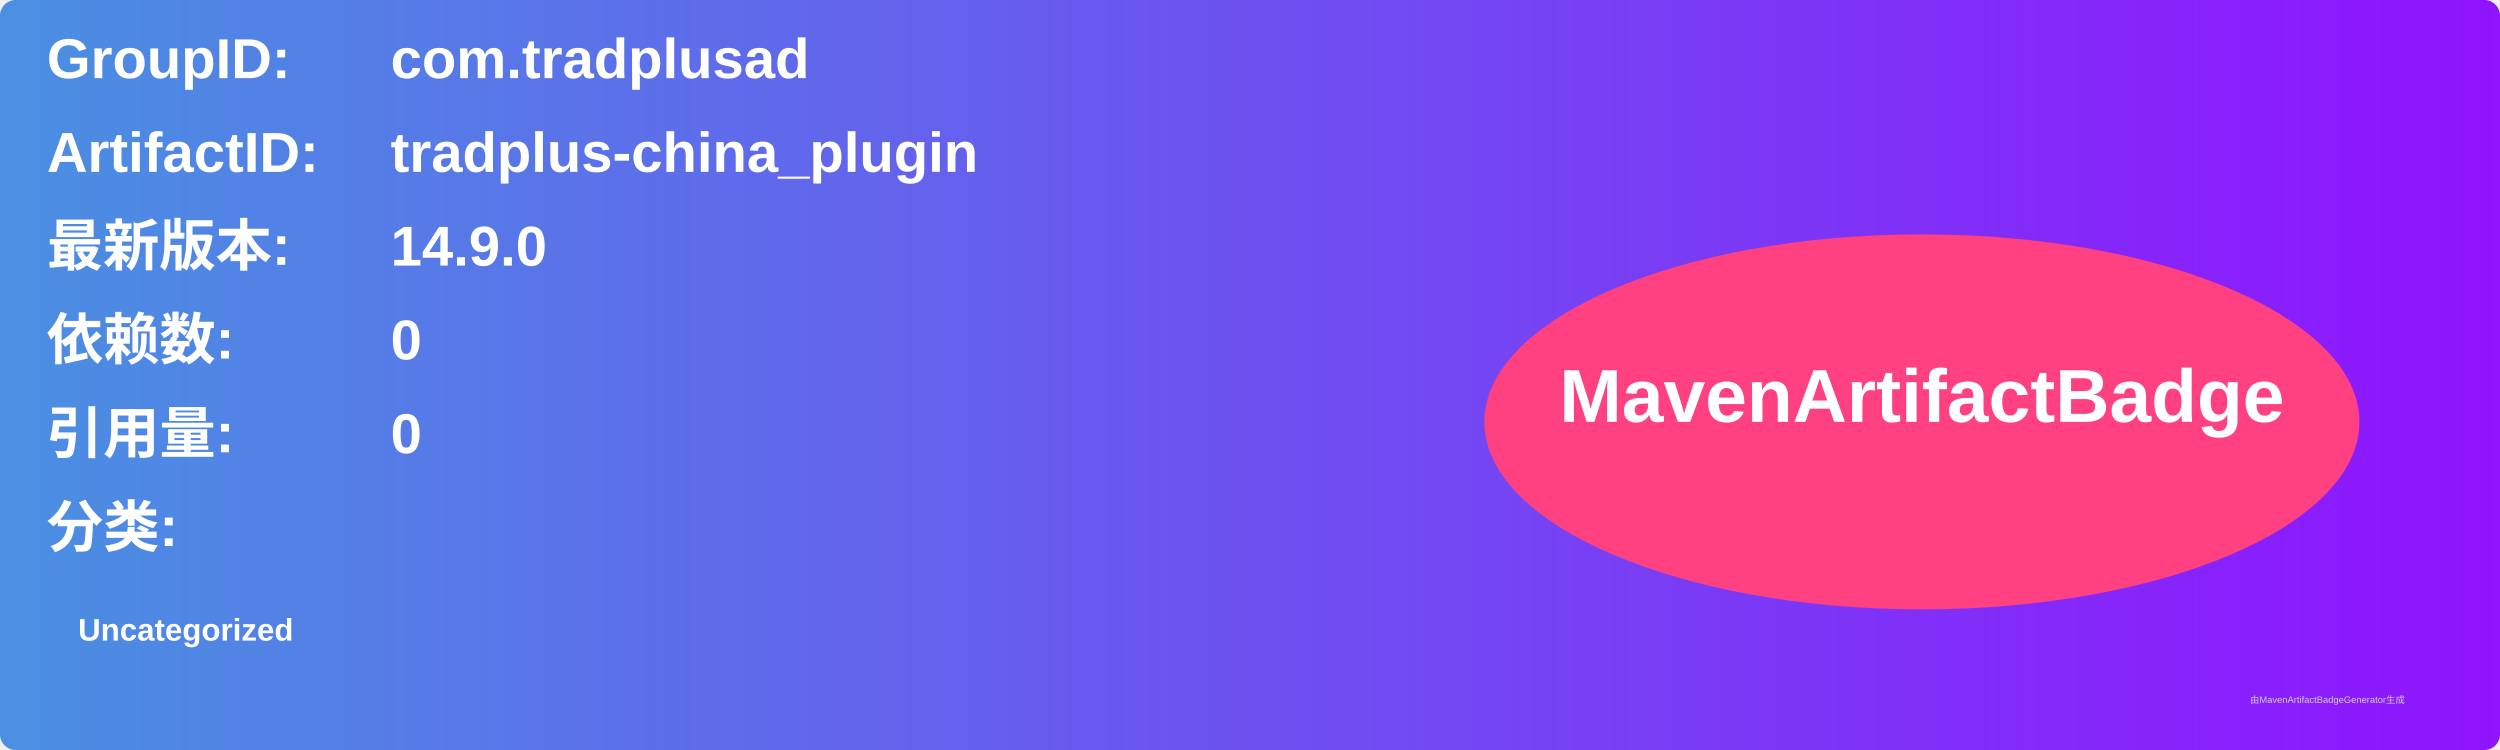
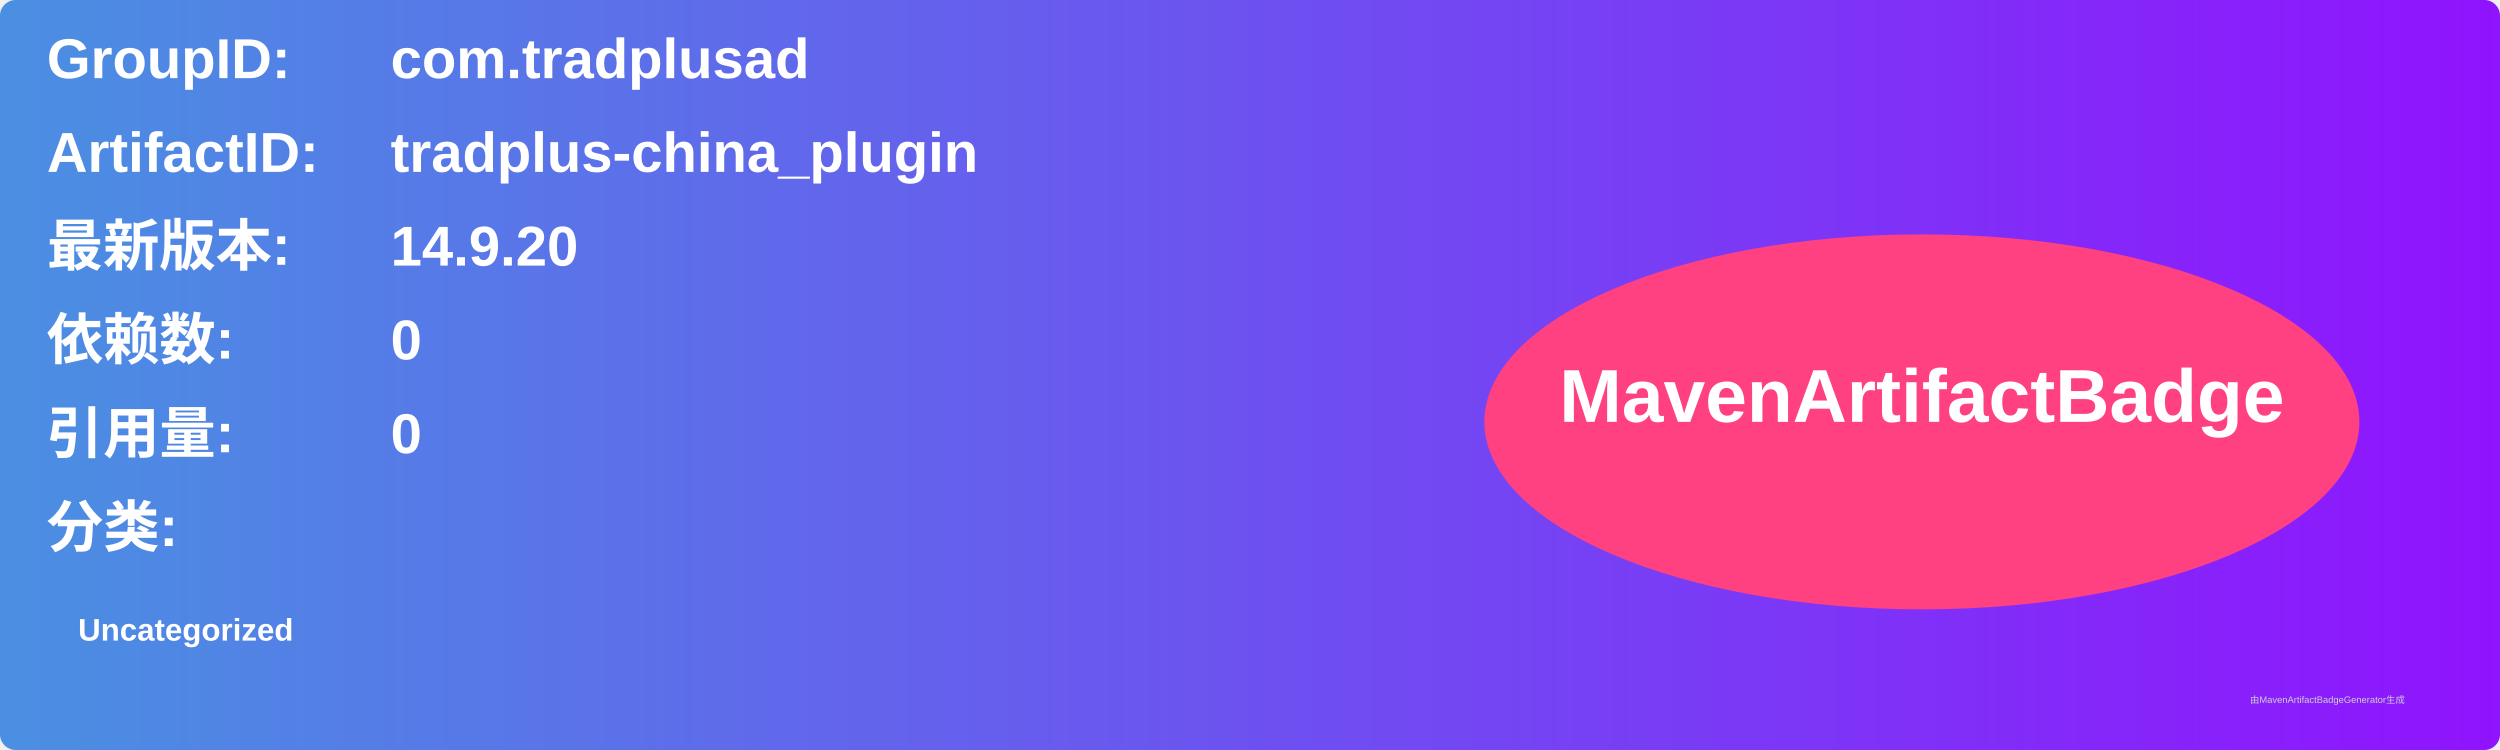
<svg xmlns="http://www.w3.org/2000/svg" width="800" height="240" viewBox="0 0 800 240">
  <linearGradient id="grad" x1="0%" y1="0%" x2="100%" y2="0%">
    <stop offset="0%" stop-color="#4a90e2" />
    <stop offset="100%" stop-color="#9013fe" />
  </linearGradient>
  <rect width="100%" height="100%" rx="5" ry="5" fill="url(#grad)" />
  <g transform="translate(15, 15)">
    <text x="0" y="10" font-family="Arial" font-size="18" fill="white" font-weight="bold" width="260">GroupID:</text>
    <text x="110" y="10" font-family="Arial" font-size="18" fill="white" font-weight="bold" width="460">com.tradplusad</text>
    <text x="0" y="40" font-family="Arial" font-size="18" fill="white" font-weight="bold" width="260">ArtifactID:</text>
    <text x="110" y="40" font-family="Arial" font-size="18" fill="white" font-weight="bold" width="460">tradplus-china_plugin</text>
    <text x="0" y="70" font-family="Arial" font-size="18" fill="white" font-weight="bold">最新版本:</text>
    <text x="110" y="70" font-family="Arial" font-size="18" fill="white" font-weight="bold">
-       <tspan font-weight="bold">14.9.0</tspan>
+       <tspan font-weight="bold">14.9.20</tspan>
    </text>
    <text x="0" y="100" font-family="Arial" font-size="18" fill="white" font-weight="bold">依赖数: </text>
    <text x="110" y="100" font-family="Arial" font-size="18" fill="white">
      <tspan font-weight="bold">0</tspan>
    </text>
    <text x="0" y="130" font-family="Arial" font-size="18" fill="white" font-weight="bold">引用量: </text>
    <text x="110" y="130" font-family="Arial" font-size="18" fill="white">
      <tspan font-weight="bold">0</tspan>
    </text>
    <text x="0" y="160" font-family="Arial" font-size="18" fill="white" font-weight="bold">分类:</text>
    <text x="10" y="190" font-family="Arial" font-size="10" fill="white">
      <tspan font-weight="bold">Uncategorized</tspan>
    </text>
    <ellipse cx="600" cy="120" rx="140" ry="60" fill="#ff4081" />
    <text x="600" y="120" text-anchor="middle" font-family="Arial" font-size="24" fill="white" font-weight="bold">MavenArtifactBadge</text>
  </g>
  <text x="720" y="225" font-family="Arial" font-size="3" fill="#d0d0d0">由MavenArtifactBadgeGenerator生成</text>
</svg>
